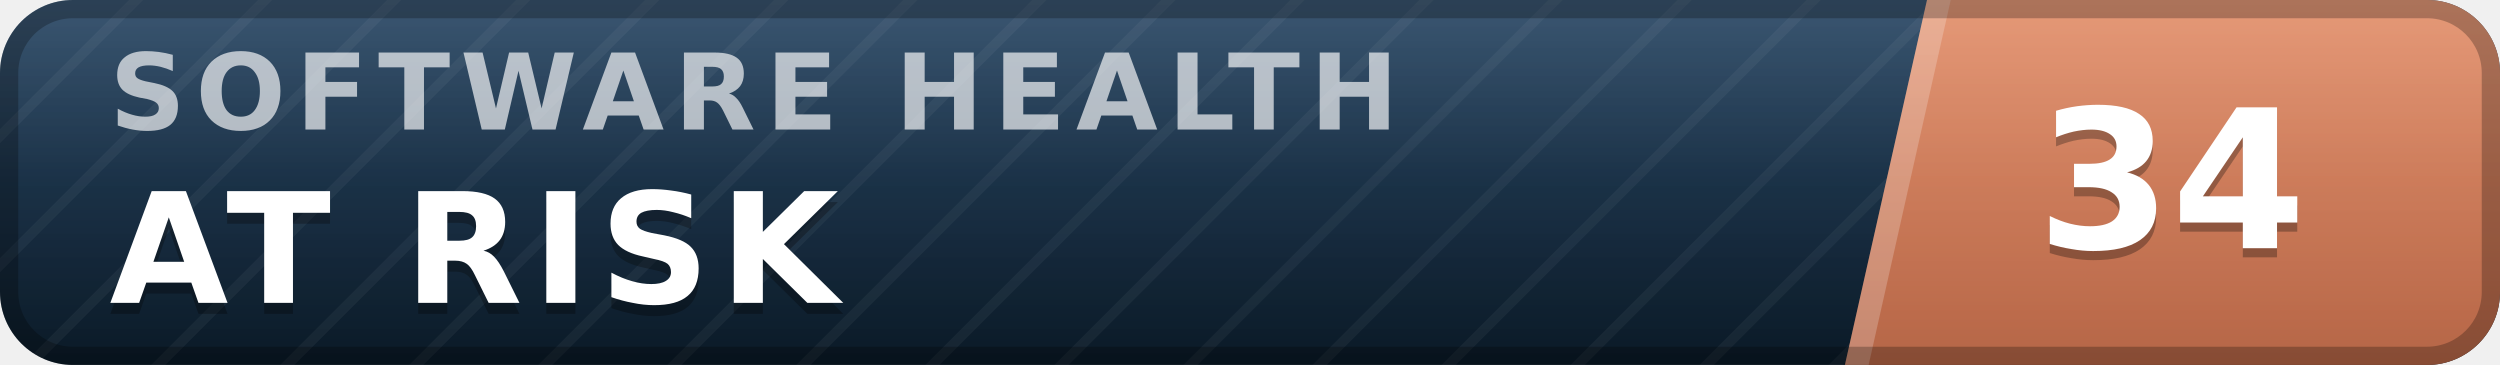
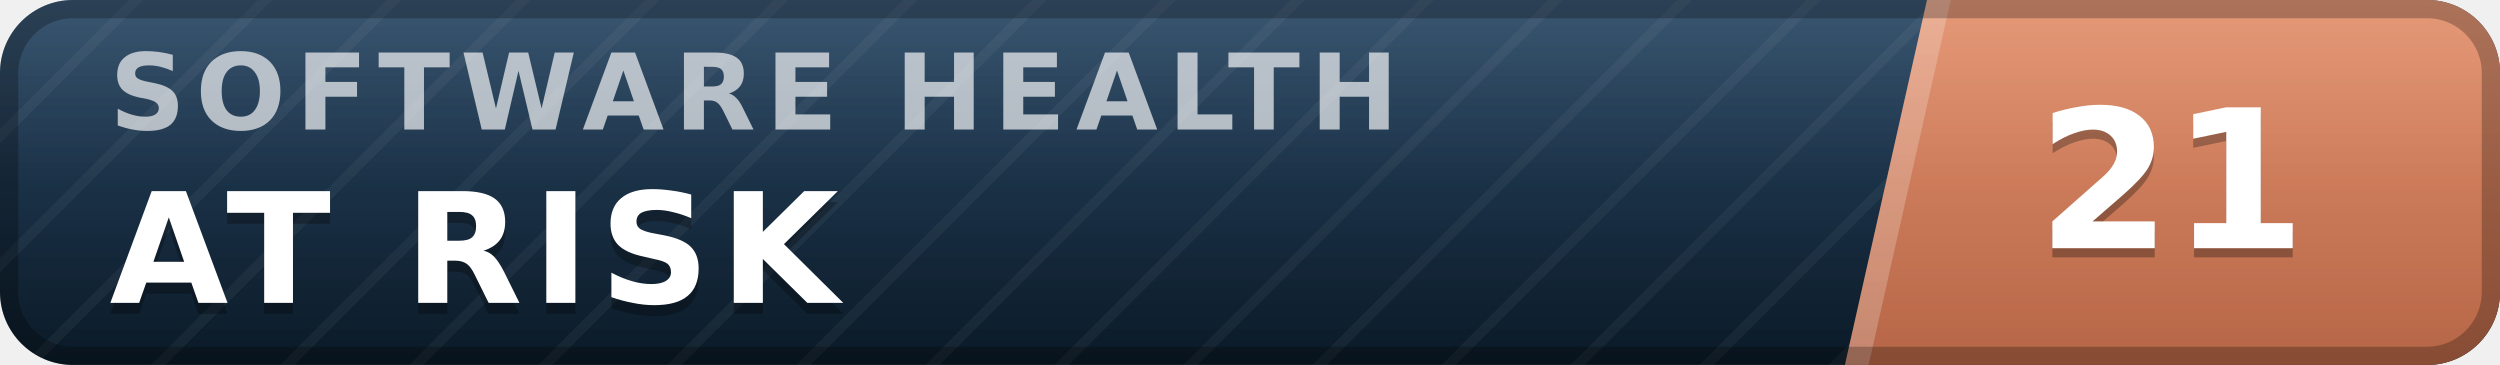
- <svg xmlns="http://www.w3.org/2000/svg" width="137" height="20" viewBox="0 0 137 20" role="img" aria-label="inspect.software software health index 34 of 100, at risk" font-family="Verdana,DejaVu Sans,Geneva,sans-serif">
+ <svg xmlns="http://www.w3.org/2000/svg" width="137" height="20" viewBox="0 0 137 20" role="img" aria-label="inspect.software software health index 21 of 100, at risk" font-family="Verdana,DejaVu Sans,Geneva,sans-serif">
  <defs>
    <linearGradient id="plate" x1="0" y1="0" x2="0" y2="1">
      <stop offset="0" stop-color="#1d3d5c" />
      <stop offset="1" stop-color="#0a1926" />
    </linearGradient>
    <linearGradient id="endplate" x1="0" y1="0" x2="0" y2="1">
      <stop offset="0" stop-color="#e18a64" />
      <stop offset="1" stop-color="#b56546" />
    </linearGradient>
    <linearGradient id="gloss" x1="0" y1="0" x2="0" y2="1">
      <stop offset="0" stop-color="#fff" stop-opacity=".13" />
      <stop offset=".5" stop-color="#fff" stop-opacity=".03" />
      <stop offset="1" stop-color="#fff" stop-opacity="0" />
    </linearGradient>
    <pattern id="guilloche" width="5" height="5" patternUnits="userSpaceOnUse" patternTransform="rotate(45)">
      <line x1="0" y1="0" x2="0" y2="5" stroke="#fff" stroke-opacity=".045" stroke-width="1.1" />
    </pattern>
    <clipPath id="rounded">
      <rect width="137" height="20" rx="4" />
    </clipPath>
  </defs>
  <g clip-path="url(#rounded)">
    <rect width="137" height="20" fill="url(#plate)" />
    <rect width="137" height="20" fill="url(#guilloche)" />
    <polygon points="105.6,0 137,0 137,20 101.1,20" fill="url(#endplate)" />
    <polygon points="105.6,0 106.9,0 102.4,20 101.1,20" fill="#fff" fill-opacity=".22" />
    <text x="6.0" y="7.1" font-size="5.8" letter-spacing="0.55" fill="#fff" fill-opacity=".66" font-weight="bold" textLength="76.3" lengthAdjust="spacing">SOFTWARE HEALTH</text>
    <text x="6.0" y="17.2" font-size="8.4" fill="#000" fill-opacity=".3" font-weight="bold" letter-spacing="0.55" textLength="43.3" lengthAdjust="spacing">AT RISK</text>
    <text x="6.0" y="16.6" font-size="8.4" fill="#fff" font-weight="bold" letter-spacing="0.55" textLength="43.3" lengthAdjust="spacing">AT RISK</text>
-     <text x="119.0" y="14.1" font-size="10.6" fill="#000" fill-opacity=".3" font-weight="bold" text-anchor="middle">34</text>
-     <text x="119.0" y="13.6" font-size="10.6" fill="#fff" font-weight="bold" text-anchor="middle">34</text>
+     <text x="119.0" y="14.1" font-size="10.6" fill="#000" fill-opacity=".3" font-weight="bold" text-anchor="middle">21</text>
+     <text x="119.0" y="13.6" font-size="10.6" fill="#fff" font-weight="bold" text-anchor="middle">21</text>
    <rect width="137" height="20" fill="url(#gloss)" />
  </g>
  <rect x=".5" y=".5" width="136" height="19" rx="3.5" fill="none" stroke="#000" stroke-opacity=".25" />
</svg>
